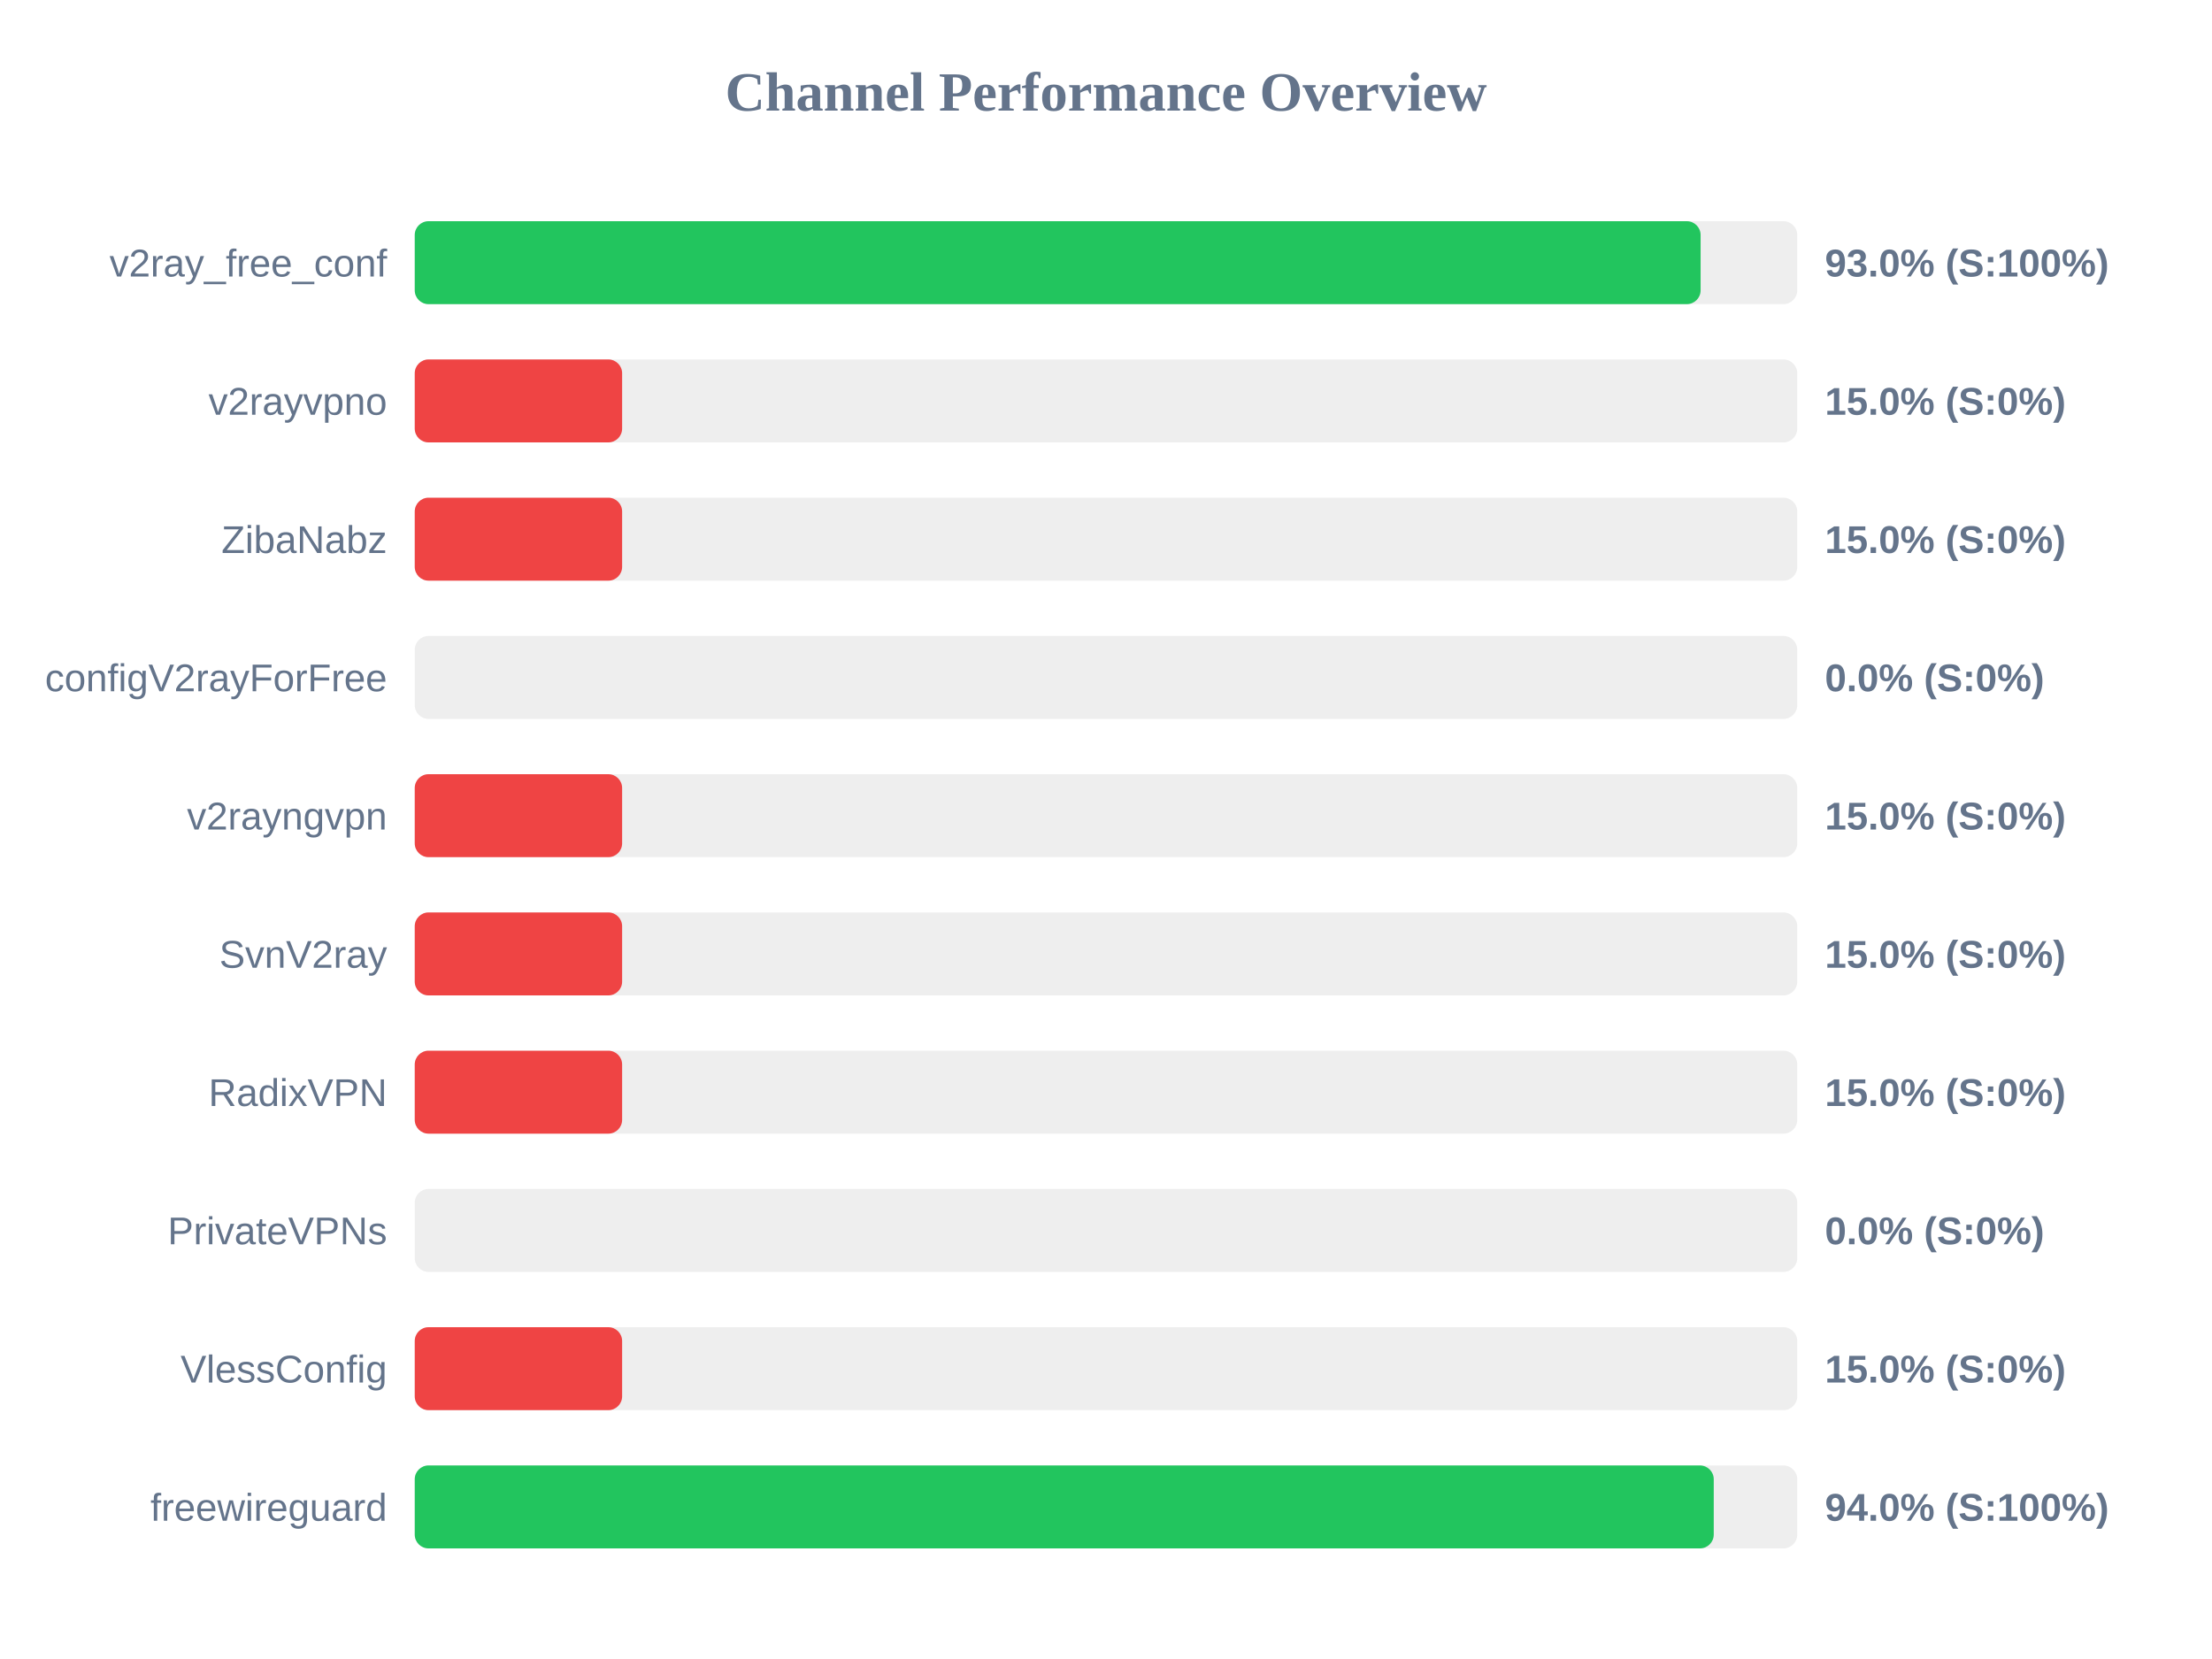
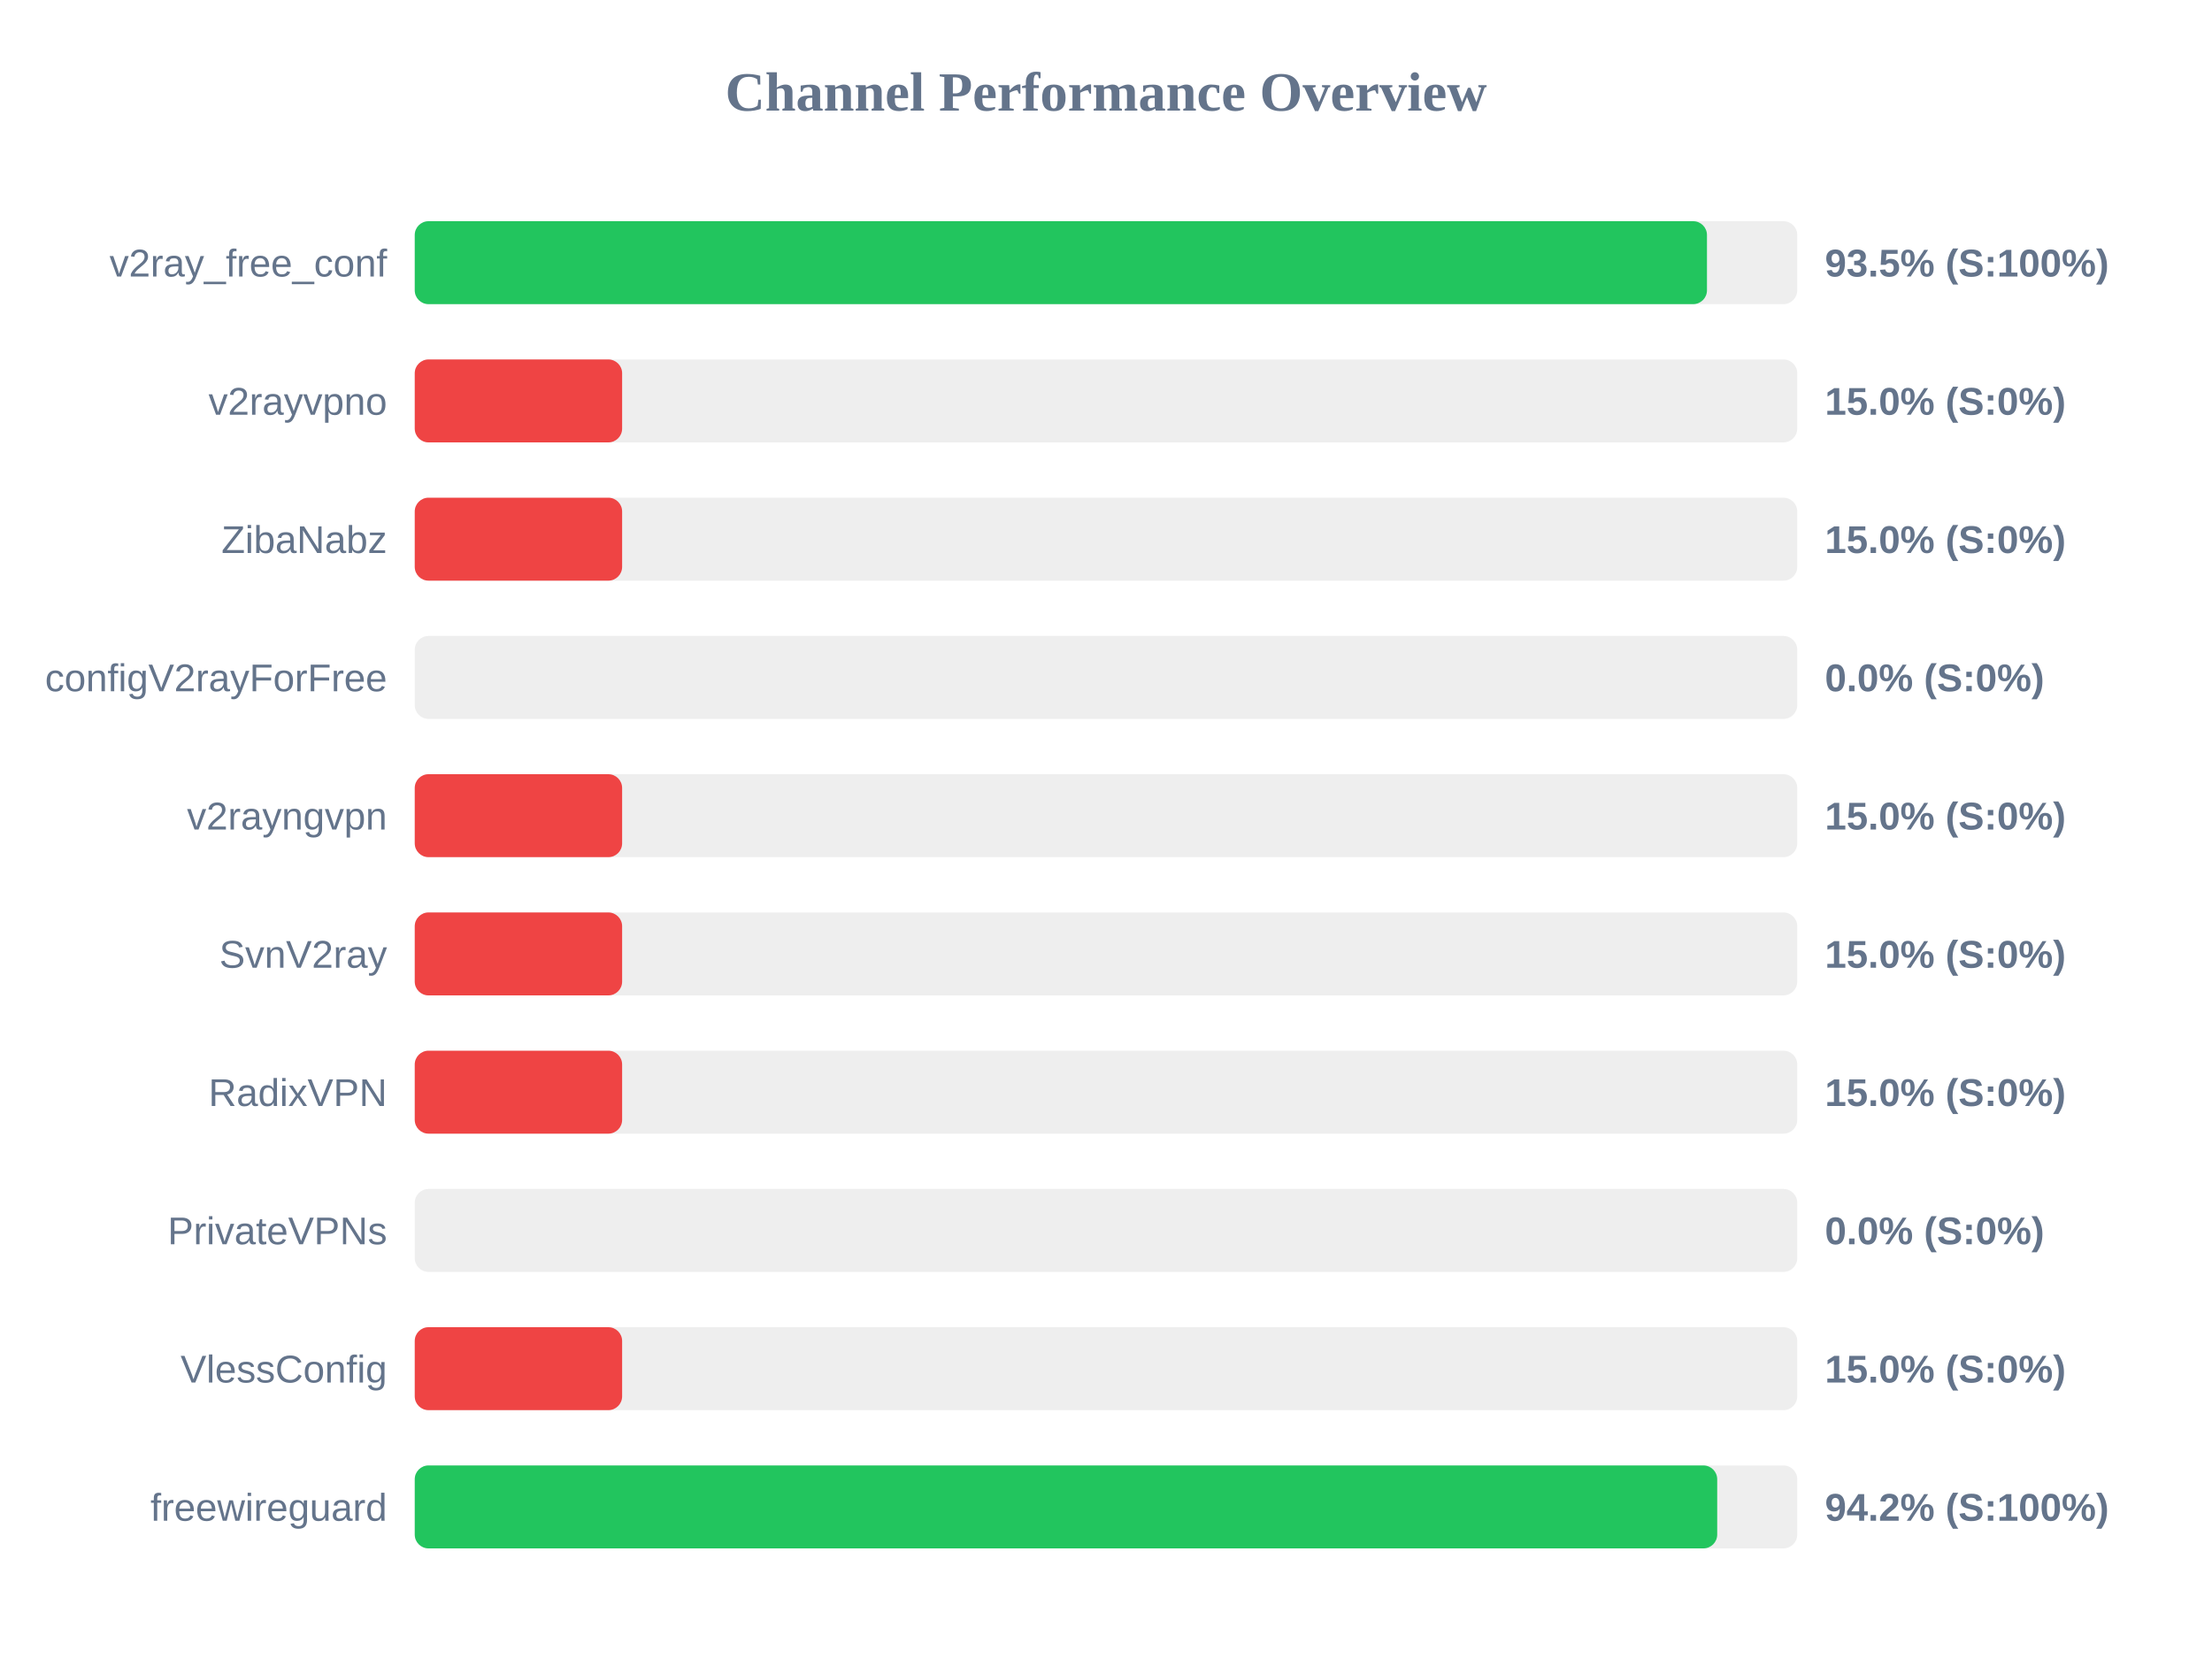
<svg xmlns="http://www.w3.org/2000/svg" width="800" height="600" version="1.1">
  <style>
        .row { font: 14px Arial; fill: #64748b; }
        .score { font: bold 14px Arial; fill: #64748b; }
    </style>
  <text x="400" y="40" text-anchor="middle" font-size="20px" font-weight="bold" fill="#64748b">Channel Performance Overview</text>
  <rect x="150" y="80" width="500" height="30" fill="#eee" rx="5" />
-   <rect x="150" y="80" width="465.05" height="30" fill="#22c55e" rx="5" />
+   <rect x="150" y="80" width="467.35" height="30" fill="#22c55e" rx="5" />
  <text x="140" y="100" text-anchor="end" class="row">v2ray_free_conf</text>
-   <text x="660" y="100" text-anchor="start" class="score">93.0% (S:100%)</text>
+   <text x="660" y="100" text-anchor="start" class="score">93.5% (S:100%)</text>
  <rect x="150" y="130" width="500" height="30" fill="#eee" rx="5" />
  <rect x="150" y="130" width="75.0" height="30" fill="#ef4444" rx="5" />
  <text x="140" y="150" text-anchor="end" class="row">v2rayvpno</text>
  <text x="660" y="150" text-anchor="start" class="score">15.0% (S:0%)</text>
  <rect x="150" y="180" width="500" height="30" fill="#eee" rx="5" />
  <rect x="150" y="180" width="75.0" height="30" fill="#ef4444" rx="5" />
  <text x="140" y="200" text-anchor="end" class="row">ZibaNabz</text>
  <text x="660" y="200" text-anchor="start" class="score">15.0% (S:0%)</text>
  <rect x="150" y="230" width="500" height="30" fill="#eee" rx="5" />
  <rect x="150" y="230" width="0.0" height="30" fill="#ef4444" rx="5" />
  <text x="140" y="250" text-anchor="end" class="row">configV2rayForFree</text>
  <text x="660" y="250" text-anchor="start" class="score">0.0% (S:0%)</text>
  <rect x="150" y="280" width="500" height="30" fill="#eee" rx="5" />
  <rect x="150" y="280" width="75.0" height="30" fill="#ef4444" rx="5" />
  <text x="140" y="300" text-anchor="end" class="row">v2rayngvpn</text>
  <text x="660" y="300" text-anchor="start" class="score">15.0% (S:0%)</text>
  <rect x="150" y="330" width="500" height="30" fill="#eee" rx="5" />
  <rect x="150" y="330" width="75.0" height="30" fill="#ef4444" rx="5" />
  <text x="140" y="350" text-anchor="end" class="row">SvnV2ray</text>
  <text x="660" y="350" text-anchor="start" class="score">15.0% (S:0%)</text>
  <rect x="150" y="380" width="500" height="30" fill="#eee" rx="5" />
  <rect x="150" y="380" width="75.0" height="30" fill="#ef4444" rx="5" />
  <text x="140" y="400" text-anchor="end" class="row">RadixVPN</text>
  <text x="660" y="400" text-anchor="start" class="score">15.0% (S:0%)</text>
  <rect x="150" y="430" width="500" height="30" fill="#eee" rx="5" />
  <rect x="150" y="430" width="0.0" height="30" fill="#ef4444" rx="5" />
  <text x="140" y="450" text-anchor="end" class="row">PrivateVPNs</text>
  <text x="660" y="450" text-anchor="start" class="score">0.0% (S:0%)</text>
  <rect x="150" y="480" width="500" height="30" fill="#eee" rx="5" />
  <rect x="150" y="480" width="75.0" height="30" fill="#ef4444" rx="5" />
  <text x="140" y="500" text-anchor="end" class="row">VlessConfig</text>
  <text x="660" y="500" text-anchor="start" class="score">15.0% (S:0%)</text>
  <rect x="150" y="530" width="500" height="30" fill="#eee" rx="5" />
-   <rect x="150" y="530" width="469.8" height="30" fill="#22c55e" rx="5" />
+   <rect x="150" y="530" width="471.05" height="30" fill="#22c55e" rx="5" />
  <text x="140" y="550" text-anchor="end" class="row">freewireguard</text>
-   <text x="660" y="550" text-anchor="start" class="score">94.0% (S:100%)</text>
+   <text x="660" y="550" text-anchor="start" class="score">94.2% (S:100%)</text>
</svg>
